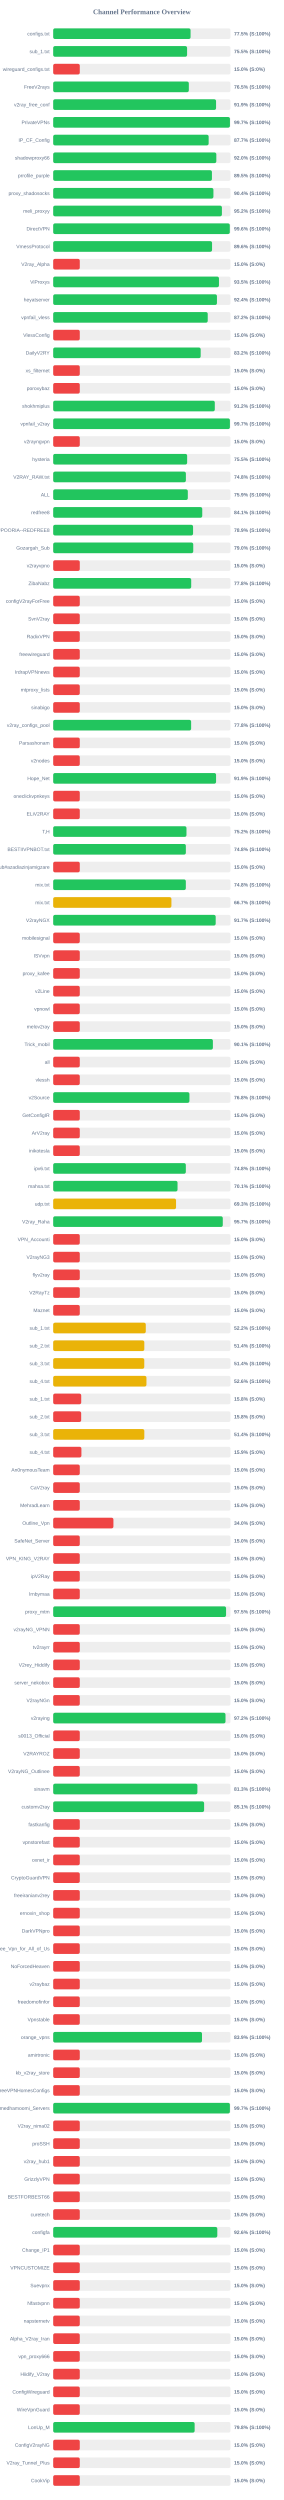
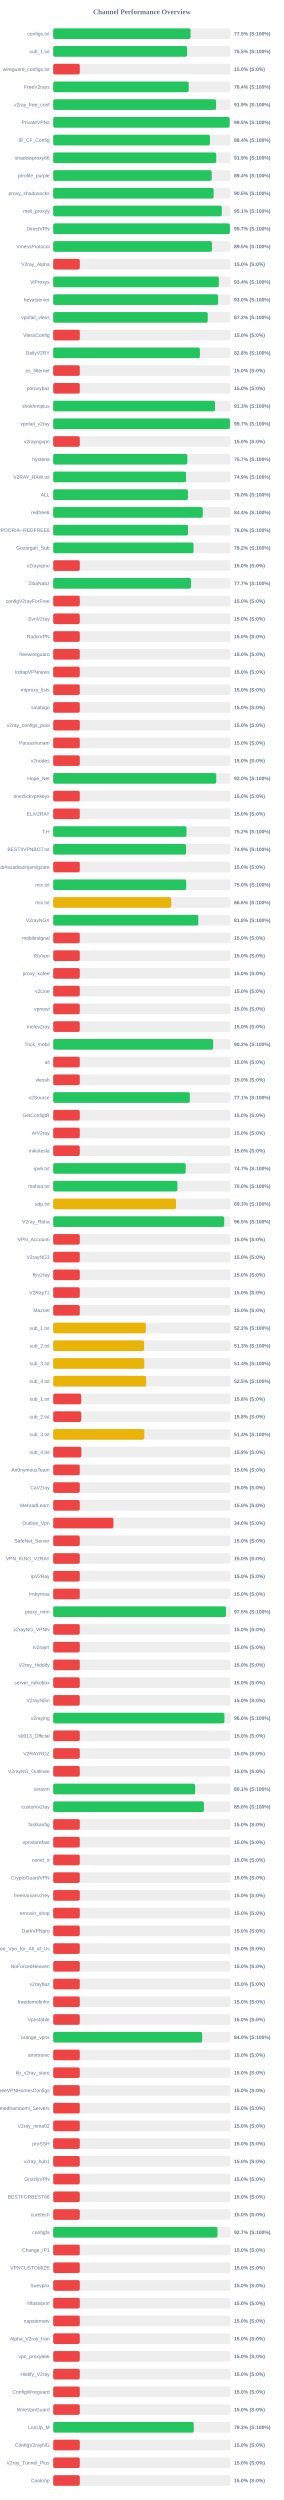
<svg xmlns="http://www.w3.org/2000/svg" width="800" height="7050" version="1.1">
  <style>
        .row { font: 14px Arial; fill: #64748b; }
        .score { font: bold 14px Arial; fill: #64748b; }
    </style>
  <text x="400" y="40" text-anchor="middle" font-size="20px" font-weight="bold" fill="#64748b">Channel Performance Overview</text>
  <rect x="150" y="80" width="500" height="30" fill="#eee" rx="5" />
-   <rect x="150" y="80" width="387.4" height="30" fill="#22c55e" rx="5" />
+   <rect x="150" y="80" width="387.35" height="30" fill="#22c55e" rx="5" />
  <text x="140" y="100" text-anchor="end" class="row">configs.txt</text>
  <text x="660" y="100" text-anchor="start" class="score">77.5% (S:100%)</text>
  <rect x="150" y="130" width="500" height="30" fill="#eee" rx="5" />
-   <rect x="150" y="130" width="377.6" height="30" fill="#22c55e" rx="5" />
+   <rect x="150" y="130" width="377.65" height="30" fill="#22c55e" rx="5" />
  <text x="140" y="150" text-anchor="end" class="row">sub_1.txt</text>
  <text x="660" y="150" text-anchor="start" class="score">75.5% (S:100%)</text>
  <rect x="150" y="180" width="500" height="30" fill="#eee" rx="5" />
  <rect x="150" y="180" width="75.0" height="30" fill="#ef4444" rx="5" />
  <text x="140" y="200" text-anchor="end" class="row">wireguard_configs.txt</text>
  <text x="660" y="200" text-anchor="start" class="score">15.0% (S:0%)</text>
  <rect x="150" y="230" width="500" height="30" fill="#eee" rx="5" />
-   <rect x="150" y="230" width="382.5" height="30" fill="#22c55e" rx="5" />
+   <rect x="150" y="230" width="382.2" height="30" fill="#22c55e" rx="5" />
  <text x="140" y="250" text-anchor="end" class="row">FreeV2rays</text>
-   <text x="660" y="250" text-anchor="start" class="score">76.5% (S:100%)</text>
+   <text x="660" y="250" text-anchor="start" class="score">76.4% (S:100%)</text>
  <rect x="150" y="280" width="500" height="30" fill="#eee" rx="5" />
  <rect x="150" y="280" width="459.3" height="30" fill="#22c55e" rx="5" />
  <text x="140" y="300" text-anchor="end" class="row">v2ray_free_conf</text>
  <text x="660" y="300" text-anchor="start" class="score">91.9% (S:100%)</text>
  <rect x="150" y="330" width="500" height="30" fill="#eee" rx="5" />
-   <rect x="150" y="330" width="498.45" height="30" fill="#22c55e" rx="5" />
+   <rect x="150" y="330" width="497.75" height="30" fill="#22c55e" rx="5" />
  <text x="140" y="350" text-anchor="end" class="row">PrivateVPNs</text>
-   <text x="660" y="350" text-anchor="start" class="score">99.7% (S:100%)</text>
+   <text x="660" y="350" text-anchor="start" class="score">99.5% (S:100%)</text>
  <rect x="150" y="380" width="500" height="30" fill="#eee" rx="5" />
-   <rect x="150" y="380" width="438.4" height="30" fill="#22c55e" rx="5" />
+   <rect x="150" y="380" width="442.0" height="30" fill="#22c55e" rx="5" />
  <text x="140" y="400" text-anchor="end" class="row">IP_CF_Config</text>
-   <text x="660" y="400" text-anchor="start" class="score">87.7% (S:100%)</text>
+   <text x="660" y="400" text-anchor="start" class="score">88.4% (S:100%)</text>
  <rect x="150" y="430" width="500" height="30" fill="#eee" rx="5" />
-   <rect x="150" y="430" width="460.05" height="30" fill="#22c55e" rx="5" />
+   <rect x="150" y="430" width="459.7" height="30" fill="#22c55e" rx="5" />
  <text x="140" y="450" text-anchor="end" class="row">shadowproxy66</text>
-   <text x="660" y="450" text-anchor="start" class="score">92.0% (S:100%)</text>
+   <text x="660" y="450" text-anchor="start" class="score">91.9% (S:100%)</text>
  <rect x="150" y="480" width="500" height="30" fill="#eee" rx="5" />
-   <rect x="150" y="480" width="447.65" height="30" fill="#22c55e" rx="5" />
+   <rect x="150" y="480" width="447.0" height="30" fill="#22c55e" rx="5" />
  <text x="140" y="500" text-anchor="end" class="row">prrofile_purple</text>
-   <text x="660" y="500" text-anchor="start" class="score">89.5% (S:100%)</text>
+   <text x="660" y="500" text-anchor="start" class="score">89.4% (S:100%)</text>
  <rect x="150" y="530" width="500" height="30" fill="#eee" rx="5" />
-   <rect x="150" y="530" width="451.85" height="30" fill="#22c55e" rx="5" />
+   <rect x="150" y="530" width="452.4" height="30" fill="#22c55e" rx="5" />
  <text x="140" y="550" text-anchor="end" class="row">proxy_shadosocks</text>
-   <text x="660" y="550" text-anchor="start" class="score">90.4% (S:100%)</text>
+   <text x="660" y="550" text-anchor="start" class="score">90.5% (S:100%)</text>
  <rect x="150" y="580" width="500" height="30" fill="#eee" rx="5" />
-   <rect x="150" y="580" width="475.8" height="30" fill="#22c55e" rx="5" />
+   <rect x="150" y="580" width="475.5" height="30" fill="#22c55e" rx="5" />
  <text x="140" y="600" text-anchor="end" class="row">meli_proxyy</text>
-   <text x="660" y="600" text-anchor="start" class="score">95.2% (S:100%)</text>
+   <text x="660" y="600" text-anchor="start" class="score">95.1% (S:100%)</text>
  <rect x="150" y="630" width="500" height="30" fill="#eee" rx="5" />
-   <rect x="150" y="630" width="498.05" height="30" fill="#22c55e" rx="5" />
+   <rect x="150" y="630" width="498.3" height="30" fill="#22c55e" rx="5" />
  <text x="140" y="650" text-anchor="end" class="row">DirectVPN</text>
-   <text x="660" y="650" text-anchor="start" class="score">99.6% (S:100%)</text>
+   <text x="660" y="650" text-anchor="start" class="score">99.7% (S:100%)</text>
  <rect x="150" y="680" width="500" height="30" fill="#eee" rx="5" />
-   <rect x="150" y="680" width="448.0" height="30" fill="#22c55e" rx="5" />
+   <rect x="150" y="680" width="447.75" height="30" fill="#22c55e" rx="5" />
  <text x="140" y="700" text-anchor="end" class="row">VmessProtocol</text>
-   <text x="660" y="700" text-anchor="start" class="score">89.6% (S:100%)</text>
+   <text x="660" y="700" text-anchor="start" class="score">89.5% (S:100%)</text>
  <rect x="150" y="730" width="500" height="30" fill="#eee" rx="5" />
  <rect x="150" y="730" width="75.0" height="30" fill="#ef4444" rx="5" />
  <text x="140" y="750" text-anchor="end" class="row">V2ray_Alpha</text>
  <text x="660" y="750" text-anchor="start" class="score">15.0% (S:0%)</text>
  <rect x="150" y="780" width="500" height="30" fill="#eee" rx="5" />
-   <rect x="150" y="780" width="467.5" height="30" fill="#22c55e" rx="5" />
+   <rect x="150" y="780" width="467.05" height="30" fill="#22c55e" rx="5" />
  <text x="140" y="800" text-anchor="end" class="row">ViProxys</text>
-   <text x="660" y="800" text-anchor="start" class="score">93.5% (S:100%)</text>
+   <text x="660" y="800" text-anchor="start" class="score">93.4% (S:100%)</text>
  <rect x="150" y="830" width="500" height="30" fill="#eee" rx="5" />
-   <rect x="150" y="830" width="461.8" height="30" fill="#22c55e" rx="5" />
+   <rect x="150" y="830" width="465.0" height="30" fill="#22c55e" rx="5" />
  <text x="140" y="850" text-anchor="end" class="row">heyatserver</text>
-   <text x="660" y="850" text-anchor="start" class="score">92.4% (S:100%)</text>
+   <text x="660" y="850" text-anchor="start" class="score">93.0% (S:100%)</text>
  <rect x="150" y="880" width="500" height="30" fill="#eee" rx="5" />
  <rect x="150" y="880" width="435.8" height="30" fill="#22c55e" rx="5" />
  <text x="140" y="900" text-anchor="end" class="row">vpnfail_vless</text>
  <text x="660" y="900" text-anchor="start" class="score">87.2% (S:100%)</text>
  <rect x="150" y="930" width="500" height="30" fill="#eee" rx="5" />
  <rect x="150" y="930" width="75.0" height="30" fill="#ef4444" rx="5" />
  <text x="140" y="950" text-anchor="end" class="row">VlessConfig</text>
  <text x="660" y="950" text-anchor="start" class="score">15.0% (S:0%)</text>
  <rect x="150" y="980" width="500" height="30" fill="#eee" rx="5" />
-   <rect x="150" y="980" width="415.9" height="30" fill="#22c55e" rx="5" />
+   <rect x="150" y="980" width="413.75" height="30" fill="#22c55e" rx="5" />
  <text x="140" y="1000" text-anchor="end" class="row">DailyV2RY</text>
-   <text x="660" y="1000" text-anchor="start" class="score">83.2% (S:100%)</text>
+   <text x="660" y="1000" text-anchor="start" class="score">82.8% (S:100%)</text>
  <rect x="150" y="1030" width="500" height="30" fill="#eee" rx="5" />
  <rect x="150" y="1030" width="75.0" height="30" fill="#ef4444" rx="5" />
  <text x="140" y="1050" text-anchor="end" class="row">xs_filternet</text>
  <text x="660" y="1050" text-anchor="start" class="score">15.0% (S:0%)</text>
  <rect x="150" y="1080" width="500" height="30" fill="#eee" rx="5" />
  <rect x="150" y="1080" width="75.0" height="30" fill="#ef4444" rx="5" />
  <text x="140" y="1100" text-anchor="end" class="row">poroxybaz</text>
  <text x="660" y="1100" text-anchor="start" class="score">15.0% (S:0%)</text>
  <rect x="150" y="1130" width="500" height="30" fill="#eee" rx="5" />
-   <rect x="150" y="1130" width="455.75" height="30" fill="#22c55e" rx="5" />
+   <rect x="150" y="1130" width="456.45" height="30" fill="#22c55e" rx="5" />
  <text x="140" y="1150" text-anchor="end" class="row">shokhmiplus</text>
-   <text x="660" y="1150" text-anchor="start" class="score">91.2% (S:100%)</text>
+   <text x="660" y="1150" text-anchor="start" class="score">91.3% (S:100%)</text>
  <rect x="150" y="1180" width="500" height="30" fill="#eee" rx="5" />
  <rect x="150" y="1180" width="498.35" height="30" fill="#22c55e" rx="5" />
  <text x="140" y="1200" text-anchor="end" class="row">vpnfail_v2ray</text>
  <text x="660" y="1200" text-anchor="start" class="score">99.7% (S:100%)</text>
  <rect x="150" y="1230" width="500" height="30" fill="#eee" rx="5" />
  <rect x="150" y="1230" width="75.0" height="30" fill="#ef4444" rx="5" />
  <text x="140" y="1250" text-anchor="end" class="row">v2rayngvpn</text>
  <text x="660" y="1250" text-anchor="start" class="score">15.0% (S:0%)</text>
  <rect x="150" y="1280" width="500" height="30" fill="#eee" rx="5" />
-   <rect x="150" y="1280" width="377.75" height="30" fill="#22c55e" rx="5" />
+   <rect x="150" y="1280" width="378.25" height="30" fill="#22c55e" rx="5" />
  <text x="140" y="1300" text-anchor="end" class="row">hysteria</text>
-   <text x="660" y="1300" text-anchor="start" class="score">75.5% (S:100%)</text>
+   <text x="660" y="1300" text-anchor="start" class="score">75.7% (S:100%)</text>
  <rect x="150" y="1330" width="500" height="30" fill="#eee" rx="5" />
-   <rect x="150" y="1330" width="374.2" height="30" fill="#22c55e" rx="5" />
+   <rect x="150" y="1330" width="374.65" height="30" fill="#22c55e" rx="5" />
  <text x="140" y="1350" text-anchor="end" class="row">V2RAY_RAW.txt</text>
-   <text x="660" y="1350" text-anchor="start" class="score">74.8% (S:100%)</text>
+   <text x="660" y="1350" text-anchor="start" class="score">74.9% (S:100%)</text>
  <rect x="150" y="1380" width="500" height="30" fill="#eee" rx="5" />
-   <rect x="150" y="1380" width="379.65" height="30" fill="#22c55e" rx="5" />
+   <rect x="150" y="1380" width="379.9" height="30" fill="#22c55e" rx="5" />
  <text x="140" y="1400" text-anchor="end" class="row">ALL</text>
-   <text x="660" y="1400" text-anchor="start" class="score">75.9% (S:100%)</text>
+   <text x="660" y="1400" text-anchor="start" class="score">76.0% (S:100%)</text>
  <rect x="150" y="1430" width="500" height="30" fill="#eee" rx="5" />
-   <rect x="150" y="1430" width="420.35" height="30" fill="#22c55e" rx="5" />
+   <rect x="150" y="1430" width="421.85" height="30" fill="#22c55e" rx="5" />
  <text x="140" y="1450" text-anchor="end" class="row">redfree8</text>
-   <text x="660" y="1450" text-anchor="start" class="score">84.1% (S:100%)</text>
+   <text x="660" y="1450" text-anchor="start" class="score">84.4% (S:100%)</text>
  <rect x="150" y="1480" width="500" height="30" fill="#eee" rx="5" />
-   <rect x="150" y="1480" width="394.45" height="30" fill="#22c55e" rx="5" />
+   <rect x="150" y="1480" width="380.15" height="30" fill="#22c55e" rx="5" />
  <text x="140" y="1500" text-anchor="end" class="row">POORIA--REDFREE8.txt#POORIA--REDFREE8</text>
-   <text x="660" y="1500" text-anchor="start" class="score">78.9% (S:100%)</text>
+   <text x="660" y="1500" text-anchor="start" class="score">76.0% (S:100%)</text>
  <rect x="150" y="1530" width="500" height="30" fill="#eee" rx="5" />
-   <rect x="150" y="1530" width="394.95" height="30" fill="#22c55e" rx="5" />
+   <rect x="150" y="1530" width="395.8" height="30" fill="#22c55e" rx="5" />
  <text x="140" y="1550" text-anchor="end" class="row">Gozargah_Sub</text>
-   <text x="660" y="1550" text-anchor="start" class="score">79.0% (S:100%)</text>
+   <text x="660" y="1550" text-anchor="start" class="score">79.2% (S:100%)</text>
  <rect x="150" y="1580" width="500" height="30" fill="#eee" rx="5" />
  <rect x="150" y="1580" width="75.0" height="30" fill="#ef4444" rx="5" />
  <text x="140" y="1600" text-anchor="end" class="row">v2rayvpno</text>
  <text x="660" y="1600" text-anchor="start" class="score">15.0% (S:0%)</text>
  <rect x="150" y="1630" width="500" height="30" fill="#eee" rx="5" />
-   <rect x="150" y="1630" width="389.2" height="30" fill="#22c55e" rx="5" />
+   <rect x="150" y="1630" width="388.65" height="30" fill="#22c55e" rx="5" />
  <text x="140" y="1650" text-anchor="end" class="row">ZibaNabz</text>
-   <text x="660" y="1650" text-anchor="start" class="score">77.8% (S:100%)</text>
+   <text x="660" y="1650" text-anchor="start" class="score">77.7% (S:100%)</text>
  <rect x="150" y="1680" width="500" height="30" fill="#eee" rx="5" />
  <rect x="150" y="1680" width="75.0" height="30" fill="#ef4444" rx="5" />
  <text x="140" y="1700" text-anchor="end" class="row">configV2rayForFree</text>
  <text x="660" y="1700" text-anchor="start" class="score">15.0% (S:0%)</text>
  <rect x="150" y="1730" width="500" height="30" fill="#eee" rx="5" />
  <rect x="150" y="1730" width="75.0" height="30" fill="#ef4444" rx="5" />
  <text x="140" y="1750" text-anchor="end" class="row">SvnV2ray</text>
  <text x="660" y="1750" text-anchor="start" class="score">15.0% (S:0%)</text>
  <rect x="150" y="1780" width="500" height="30" fill="#eee" rx="5" />
  <rect x="150" y="1780" width="75.0" height="30" fill="#ef4444" rx="5" />
  <text x="140" y="1800" text-anchor="end" class="row">RadixVPN</text>
  <text x="660" y="1800" text-anchor="start" class="score">15.0% (S:0%)</text>
  <rect x="150" y="1830" width="500" height="30" fill="#eee" rx="5" />
  <rect x="150" y="1830" width="75.0" height="30" fill="#ef4444" rx="5" />
  <text x="140" y="1850" text-anchor="end" class="row">freewireguard</text>
  <text x="660" y="1850" text-anchor="start" class="score">15.0% (S:0%)</text>
  <rect x="150" y="1880" width="500" height="30" fill="#eee" rx="5" />
  <rect x="150" y="1880" width="75.0" height="30" fill="#ef4444" rx="5" />
  <text x="140" y="1900" text-anchor="end" class="row">IrdrapVPNnews</text>
  <text x="660" y="1900" text-anchor="start" class="score">15.0% (S:0%)</text>
  <rect x="150" y="1930" width="500" height="30" fill="#eee" rx="5" />
  <rect x="150" y="1930" width="75.0" height="30" fill="#ef4444" rx="5" />
  <text x="140" y="1950" text-anchor="end" class="row">mtproxy_lists</text>
  <text x="660" y="1950" text-anchor="start" class="score">15.0% (S:0%)</text>
  <rect x="150" y="1980" width="500" height="30" fill="#eee" rx="5" />
  <rect x="150" y="1980" width="75.0" height="30" fill="#ef4444" rx="5" />
  <text x="140" y="2000" text-anchor="end" class="row">sinabigo</text>
  <text x="660" y="2000" text-anchor="start" class="score">15.0% (S:0%)</text>
  <rect x="150" y="2030" width="500" height="30" fill="#eee" rx="5" />
-   <rect x="150" y="2030" width="389.0" height="30" fill="#22c55e" rx="5" />
+   <rect x="150" y="2030" width="75.0" height="30" fill="#ef4444" rx="5" />
  <text x="140" y="2050" text-anchor="end" class="row">v2ray_configs_pool</text>
-   <text x="660" y="2050" text-anchor="start" class="score">77.8% (S:100%)</text>
+   <text x="660" y="2050" text-anchor="start" class="score">15.0% (S:0%)</text>
  <rect x="150" y="2080" width="500" height="30" fill="#eee" rx="5" />
  <rect x="150" y="2080" width="75.0" height="30" fill="#ef4444" rx="5" />
  <text x="140" y="2100" text-anchor="end" class="row">Parsashonam</text>
  <text x="660" y="2100" text-anchor="start" class="score">15.0% (S:0%)</text>
  <rect x="150" y="2130" width="500" height="30" fill="#eee" rx="5" />
  <rect x="150" y="2130" width="75.0" height="30" fill="#ef4444" rx="5" />
  <text x="140" y="2150" text-anchor="end" class="row">v2nodes</text>
  <text x="660" y="2150" text-anchor="start" class="score">15.0% (S:0%)</text>
  <rect x="150" y="2180" width="500" height="30" fill="#eee" rx="5" />
-   <rect x="150" y="2180" width="459.3" height="30" fill="#22c55e" rx="5" />
+   <rect x="150" y="2180" width="459.8" height="30" fill="#22c55e" rx="5" />
  <text x="140" y="2200" text-anchor="end" class="row">Hope_Net</text>
-   <text x="660" y="2200" text-anchor="start" class="score">91.9% (S:100%)</text>
+   <text x="660" y="2200" text-anchor="start" class="score">92.0% (S:100%)</text>
  <rect x="150" y="2230" width="500" height="30" fill="#eee" rx="5" />
  <rect x="150" y="2230" width="75.0" height="30" fill="#ef4444" rx="5" />
  <text x="140" y="2250" text-anchor="end" class="row">oneclickvpnkeys</text>
  <text x="660" y="2250" text-anchor="start" class="score">15.0% (S:0%)</text>
  <rect x="150" y="2280" width="500" height="30" fill="#eee" rx="5" />
  <rect x="150" y="2280" width="75.0" height="30" fill="#ef4444" rx="5" />
  <text x="140" y="2300" text-anchor="end" class="row">ELiV2RAY</text>
  <text x="660" y="2300" text-anchor="start" class="score">15.0% (S:0%)</text>
  <rect x="150" y="2330" width="500" height="30" fill="#eee" rx="5" />
-   <rect x="150" y="2330" width="375.85" height="30" fill="#22c55e" rx="5" />
+   <rect x="150" y="2330" width="375.9" height="30" fill="#22c55e" rx="5" />
  <text x="140" y="2350" text-anchor="end" class="row">T,H</text>
  <text x="660" y="2350" text-anchor="start" class="score">75.2% (S:100%)</text>
  <rect x="150" y="2380" width="500" height="30" fill="#eee" rx="5" />
-   <rect x="150" y="2380" width="374.1" height="30" fill="#22c55e" rx="5" />
+   <rect x="150" y="2380" width="374.65" height="30" fill="#22c55e" rx="5" />
  <text x="140" y="2400" text-anchor="end" class="row">BESTIIVPNBOT.txt</text>
-   <text x="660" y="2400" text-anchor="start" class="score">74.8% (S:100%)</text>
+   <text x="660" y="2400" text-anchor="start" class="score">74.9% (S:100%)</text>
  <rect x="150" y="2430" width="500" height="30" fill="#eee" rx="5" />
  <rect x="150" y="2430" width="75.0" height="30" fill="#ef4444" rx="5" />
  <text x="140" y="2450" text-anchor="end" class="row">Sub#azadiazinjamigzare</text>
  <text x="660" y="2450" text-anchor="start" class="score">15.0% (S:0%)</text>
  <rect x="150" y="2480" width="500" height="30" fill="#eee" rx="5" />
-   <rect x="150" y="2480" width="374.05" height="30" fill="#22c55e" rx="5" />
+   <rect x="150" y="2480" width="375.1" height="30" fill="#22c55e" rx="5" />
  <text x="140" y="2500" text-anchor="end" class="row">mix.txt</text>
-   <text x="660" y="2500" text-anchor="start" class="score">74.8% (S:100%)</text>
+   <text x="660" y="2500" text-anchor="start" class="score">75.0% (S:100%)</text>
  <rect x="150" y="2530" width="500" height="30" fill="#eee" rx="5" />
-   <rect x="150" y="2530" width="333.4" height="30" fill="#eab308" rx="5" />
+   <rect x="150" y="2530" width="332.85" height="30" fill="#eab308" rx="5" />
  <text x="140" y="2550" text-anchor="end" class="row">mix.txt</text>
-   <text x="660" y="2550" text-anchor="start" class="score">66.7% (S:100%)</text>
+   <text x="660" y="2550" text-anchor="start" class="score">66.6% (S:100%)</text>
  <rect x="150" y="2580" width="500" height="30" fill="#eee" rx="5" />
-   <rect x="150" y="2580" width="458.25" height="30" fill="#22c55e" rx="5" />
+   <rect x="150" y="2580" width="409.2" height="30" fill="#22c55e" rx="5" />
  <text x="140" y="2600" text-anchor="end" class="row">V2rayNGX</text>
-   <text x="660" y="2600" text-anchor="start" class="score">91.7% (S:100%)</text>
+   <text x="660" y="2600" text-anchor="start" class="score">81.8% (S:100%)</text>
  <rect x="150" y="2630" width="500" height="30" fill="#eee" rx="5" />
  <rect x="150" y="2630" width="75.0" height="30" fill="#ef4444" rx="5" />
  <text x="140" y="2650" text-anchor="end" class="row">mobilesignal</text>
  <text x="660" y="2650" text-anchor="start" class="score">15.0% (S:0%)</text>
  <rect x="150" y="2680" width="500" height="30" fill="#eee" rx="5" />
  <rect x="150" y="2680" width="75.0" height="30" fill="#ef4444" rx="5" />
  <text x="140" y="2700" text-anchor="end" class="row">ISVvpn</text>
  <text x="660" y="2700" text-anchor="start" class="score">15.0% (S:0%)</text>
  <rect x="150" y="2730" width="500" height="30" fill="#eee" rx="5" />
  <rect x="150" y="2730" width="75.0" height="30" fill="#ef4444" rx="5" />
  <text x="140" y="2750" text-anchor="end" class="row">proxy_kafee</text>
  <text x="660" y="2750" text-anchor="start" class="score">15.0% (S:0%)</text>
  <rect x="150" y="2780" width="500" height="30" fill="#eee" rx="5" />
  <rect x="150" y="2780" width="75.0" height="30" fill="#ef4444" rx="5" />
  <text x="140" y="2800" text-anchor="end" class="row">v2Line</text>
  <text x="660" y="2800" text-anchor="start" class="score">15.0% (S:0%)</text>
  <rect x="150" y="2830" width="500" height="30" fill="#eee" rx="5" />
  <rect x="150" y="2830" width="75.0" height="30" fill="#ef4444" rx="5" />
  <text x="140" y="2850" text-anchor="end" class="row">vpnowl</text>
  <text x="660" y="2850" text-anchor="start" class="score">15.0% (S:0%)</text>
  <rect x="150" y="2880" width="500" height="30" fill="#eee" rx="5" />
  <rect x="150" y="2880" width="75.0" height="30" fill="#ef4444" rx="5" />
  <text x="140" y="2900" text-anchor="end" class="row">melov2ray</text>
  <text x="660" y="2900" text-anchor="start" class="score">15.0% (S:0%)</text>
  <rect x="150" y="2930" width="500" height="30" fill="#eee" rx="5" />
-   <rect x="150" y="2930" width="450.35" height="30" fill="#22c55e" rx="5" />
+   <rect x="150" y="2930" width="451.15" height="30" fill="#22c55e" rx="5" />
  <text x="140" y="2950" text-anchor="end" class="row">Trick_mobil</text>
-   <text x="660" y="2950" text-anchor="start" class="score">90.1% (S:100%)</text>
+   <text x="660" y="2950" text-anchor="start" class="score">90.2% (S:100%)</text>
  <rect x="150" y="2980" width="500" height="30" fill="#eee" rx="5" />
  <rect x="150" y="2980" width="75.0" height="30" fill="#ef4444" rx="5" />
  <text x="140" y="3000" text-anchor="end" class="row">all</text>
  <text x="660" y="3000" text-anchor="start" class="score">15.0% (S:0%)</text>
  <rect x="150" y="3030" width="500" height="30" fill="#eee" rx="5" />
  <rect x="150" y="3030" width="75.0" height="30" fill="#ef4444" rx="5" />
  <text x="140" y="3050" text-anchor="end" class="row">vlessh</text>
  <text x="660" y="3050" text-anchor="start" class="score">15.0% (S:0%)</text>
  <rect x="150" y="3080" width="500" height="30" fill="#eee" rx="5" />
-   <rect x="150" y="3080" width="384.2" height="30" fill="#22c55e" rx="5" />
+   <rect x="150" y="3080" width="385.35" height="30" fill="#22c55e" rx="5" />
  <text x="140" y="3100" text-anchor="end" class="row">v2Source</text>
-   <text x="660" y="3100" text-anchor="start" class="score">76.8% (S:100%)</text>
+   <text x="660" y="3100" text-anchor="start" class="score">77.1% (S:100%)</text>
  <rect x="150" y="3130" width="500" height="30" fill="#eee" rx="5" />
  <rect x="150" y="3130" width="75.0" height="30" fill="#ef4444" rx="5" />
  <text x="140" y="3150" text-anchor="end" class="row">GetConfigIR</text>
  <text x="660" y="3150" text-anchor="start" class="score">15.0% (S:0%)</text>
  <rect x="150" y="3180" width="500" height="30" fill="#eee" rx="5" />
  <rect x="150" y="3180" width="75.0" height="30" fill="#ef4444" rx="5" />
  <text x="140" y="3200" text-anchor="end" class="row">ArV2ray</text>
  <text x="660" y="3200" text-anchor="start" class="score">15.0% (S:0%)</text>
  <rect x="150" y="3230" width="500" height="30" fill="#eee" rx="5" />
  <rect x="150" y="3230" width="75.0" height="30" fill="#ef4444" rx="5" />
  <text x="140" y="3250" text-anchor="end" class="row">inikotesla</text>
  <text x="660" y="3250" text-anchor="start" class="score">15.0% (S:0%)</text>
  <rect x="150" y="3280" width="500" height="30" fill="#eee" rx="5" />
-   <rect x="150" y="3280" width="374.05" height="30" fill="#22c55e" rx="5" />
+   <rect x="150" y="3280" width="373.7" height="30" fill="#22c55e" rx="5" />
  <text x="140" y="3300" text-anchor="end" class="row">ipv6.txt</text>
-   <text x="660" y="3300" text-anchor="start" class="score">74.8% (S:100%)</text>
+   <text x="660" y="3300" text-anchor="start" class="score">74.7% (S:100%)</text>
  <rect x="150" y="3330" width="500" height="30" fill="#eee" rx="5" />
-   <rect x="150" y="3330" width="350.65" height="30" fill="#22c55e" rx="5" />
+   <rect x="150" y="3330" width="350.2" height="30" fill="#22c55e" rx="5" />
  <text x="140" y="3350" text-anchor="end" class="row">mahsa.txt</text>
-   <text x="660" y="3350" text-anchor="start" class="score">70.1% (S:100%)</text>
+   <text x="660" y="3350" text-anchor="start" class="score">70.0% (S:100%)</text>
  <rect x="150" y="3380" width="500" height="30" fill="#eee" rx="5" />
-   <rect x="150" y="3380" width="346.45" height="30" fill="#eab308" rx="5" />
+   <rect x="150" y="3380" width="346.3" height="30" fill="#eab308" rx="5" />
  <text x="140" y="3400" text-anchor="end" class="row">udp.txt</text>
  <text x="660" y="3400" text-anchor="start" class="score">69.3% (S:100%)</text>
  <rect x="150" y="3430" width="500" height="30" fill="#eee" rx="5" />
-   <rect x="150" y="3430" width="478.25" height="30" fill="#22c55e" rx="5" />
+   <rect x="150" y="3430" width="482.25" height="30" fill="#22c55e" rx="5" />
  <text x="140" y="3450" text-anchor="end" class="row">V2ray_Raha</text>
-   <text x="660" y="3450" text-anchor="start" class="score">95.7% (S:100%)</text>
+   <text x="660" y="3450" text-anchor="start" class="score">96.5% (S:100%)</text>
  <rect x="150" y="3480" width="500" height="30" fill="#eee" rx="5" />
  <rect x="150" y="3480" width="75.0" height="30" fill="#ef4444" rx="5" />
  <text x="140" y="3500" text-anchor="end" class="row">VPN_Accounti</text>
  <text x="660" y="3500" text-anchor="start" class="score">15.0% (S:0%)</text>
  <rect x="150" y="3530" width="500" height="30" fill="#eee" rx="5" />
  <rect x="150" y="3530" width="75.0" height="30" fill="#ef4444" rx="5" />
  <text x="140" y="3550" text-anchor="end" class="row">V2rayNG3</text>
  <text x="660" y="3550" text-anchor="start" class="score">15.0% (S:0%)</text>
  <rect x="150" y="3580" width="500" height="30" fill="#eee" rx="5" />
  <rect x="150" y="3580" width="75.0" height="30" fill="#ef4444" rx="5" />
  <text x="140" y="3600" text-anchor="end" class="row">flyv2ray</text>
  <text x="660" y="3600" text-anchor="start" class="score">15.0% (S:0%)</text>
  <rect x="150" y="3630" width="500" height="30" fill="#eee" rx="5" />
  <rect x="150" y="3630" width="75.0" height="30" fill="#ef4444" rx="5" />
  <text x="140" y="3650" text-anchor="end" class="row">V2RayTz</text>
  <text x="660" y="3650" text-anchor="start" class="score">15.0% (S:0%)</text>
  <rect x="150" y="3680" width="500" height="30" fill="#eee" rx="5" />
  <rect x="150" y="3680" width="75.0" height="30" fill="#ef4444" rx="5" />
  <text x="140" y="3700" text-anchor="end" class="row">Maznet</text>
  <text x="660" y="3700" text-anchor="start" class="score">15.0% (S:0%)</text>
  <rect x="150" y="3730" width="500" height="30" fill="#eee" rx="5" />
-   <rect x="150" y="3730" width="261.1" height="30" fill="#eab308" rx="5" />
+   <rect x="150" y="3730" width="261.15" height="30" fill="#eab308" rx="5" />
  <text x="140" y="3750" text-anchor="end" class="row">sub_1.txt</text>
  <text x="660" y="3750" text-anchor="start" class="score">52.2% (S:100%)</text>
  <rect x="150" y="3780" width="500" height="30" fill="#eee" rx="5" />
-   <rect x="150" y="3780" width="256.95" height="30" fill="#eab308" rx="5" />
+   <rect x="150" y="3780" width="256.4" height="30" fill="#eab308" rx="5" />
  <text x="140" y="3800" text-anchor="end" class="row">sub_2.txt</text>
-   <text x="660" y="3800" text-anchor="start" class="score">51.4% (S:100%)</text>
+   <text x="660" y="3800" text-anchor="start" class="score">51.3% (S:100%)</text>
  <rect x="150" y="3830" width="500" height="30" fill="#eee" rx="5" />
-   <rect x="150" y="3830" width="256.85" height="30" fill="#eab308" rx="5" />
+   <rect x="150" y="3830" width="256.8" height="30" fill="#eab308" rx="5" />
  <text x="140" y="3850" text-anchor="end" class="row">sub_3.txt</text>
  <text x="660" y="3850" text-anchor="start" class="score">51.4% (S:100%)</text>
  <rect x="150" y="3880" width="500" height="30" fill="#eee" rx="5" />
-   <rect x="150" y="3880" width="263.0" height="30" fill="#eab308" rx="5" />
+   <rect x="150" y="3880" width="262.25" height="30" fill="#eab308" rx="5" />
  <text x="140" y="3900" text-anchor="end" class="row">sub_4.txt</text>
-   <text x="660" y="3900" text-anchor="start" class="score">52.6% (S:100%)</text>
+   <text x="660" y="3900" text-anchor="start" class="score">52.5% (S:100%)</text>
  <rect x="150" y="3930" width="500" height="30" fill="#eee" rx="5" />
  <rect x="150" y="3930" width="79.05" height="30" fill="#ef4444" rx="5" />
  <text x="140" y="3950" text-anchor="end" class="row">sub_1.txt</text>
  <text x="660" y="3950" text-anchor="start" class="score">15.8% (S:0%)</text>
  <rect x="150" y="3980" width="500" height="30" fill="#eee" rx="5" />
  <rect x="150" y="3980" width="78.9" height="30" fill="#ef4444" rx="5" />
  <text x="140" y="4000" text-anchor="end" class="row">sub_2.txt</text>
  <text x="660" y="4000" text-anchor="start" class="score">15.8% (S:0%)</text>
  <rect x="150" y="4030" width="500" height="30" fill="#eee" rx="5" />
-   <rect x="150" y="4030" width="256.95" height="30" fill="#eab308" rx="5" />
+   <rect x="150" y="4030" width="257.0" height="30" fill="#eab308" rx="5" />
  <text x="140" y="4050" text-anchor="end" class="row">sub_3.txt</text>
  <text x="660" y="4050" text-anchor="start" class="score">51.4% (S:100%)</text>
  <rect x="150" y="4080" width="500" height="30" fill="#eee" rx="5" />
-   <rect x="150" y="4080" width="79.6" height="30" fill="#ef4444" rx="5" />
+   <rect x="150" y="4080" width="79.45" height="30" fill="#ef4444" rx="5" />
  <text x="140" y="4100" text-anchor="end" class="row">sub_4.txt</text>
  <text x="660" y="4100" text-anchor="start" class="score">15.9% (S:0%)</text>
  <rect x="150" y="4130" width="500" height="30" fill="#eee" rx="5" />
  <rect x="150" y="4130" width="75.0" height="30" fill="#ef4444" rx="5" />
  <text x="140" y="4150" text-anchor="end" class="row">An0nymousTeam</text>
  <text x="660" y="4150" text-anchor="start" class="score">15.0% (S:0%)</text>
  <rect x="150" y="4180" width="500" height="30" fill="#eee" rx="5" />
  <rect x="150" y="4180" width="75.0" height="30" fill="#ef4444" rx="5" />
  <text x="140" y="4200" text-anchor="end" class="row">CaV2ray</text>
  <text x="660" y="4200" text-anchor="start" class="score">15.0% (S:0%)</text>
  <rect x="150" y="4230" width="500" height="30" fill="#eee" rx="5" />
  <rect x="150" y="4230" width="75.0" height="30" fill="#ef4444" rx="5" />
  <text x="140" y="4250" text-anchor="end" class="row">MehradLearn</text>
  <text x="660" y="4250" text-anchor="start" class="score">15.0% (S:0%)</text>
  <rect x="150" y="4280" width="500" height="30" fill="#eee" rx="5" />
  <rect x="150" y="4280" width="169.85" height="30" fill="#ef4444" rx="5" />
  <text x="140" y="4300" text-anchor="end" class="row">Outline_Vpn</text>
  <text x="660" y="4300" text-anchor="start" class="score">34.0% (S:0%)</text>
  <rect x="150" y="4330" width="500" height="30" fill="#eee" rx="5" />
  <rect x="150" y="4330" width="75.0" height="30" fill="#ef4444" rx="5" />
  <text x="140" y="4350" text-anchor="end" class="row">SafeNet_Server</text>
  <text x="660" y="4350" text-anchor="start" class="score">15.0% (S:0%)</text>
  <rect x="150" y="4380" width="500" height="30" fill="#eee" rx="5" />
  <rect x="150" y="4380" width="75.0" height="30" fill="#ef4444" rx="5" />
  <text x="140" y="4400" text-anchor="end" class="row">VPN_KING_V2RAY</text>
  <text x="660" y="4400" text-anchor="start" class="score">15.0% (S:0%)</text>
  <rect x="150" y="4430" width="500" height="30" fill="#eee" rx="5" />
  <rect x="150" y="4430" width="75.0" height="30" fill="#ef4444" rx="5" />
  <text x="140" y="4450" text-anchor="end" class="row">ipV2Ray</text>
  <text x="660" y="4450" text-anchor="start" class="score">15.0% (S:0%)</text>
  <rect x="150" y="4480" width="500" height="30" fill="#eee" rx="5" />
  <rect x="150" y="4480" width="75.0" height="30" fill="#ef4444" rx="5" />
  <text x="140" y="4500" text-anchor="end" class="row">lrnbymaa</text>
  <text x="660" y="4500" text-anchor="start" class="score">15.0% (S:0%)</text>
  <rect x="150" y="4530" width="500" height="30" fill="#eee" rx="5" />
-   <rect x="150" y="4530" width="487.5" height="30" fill="#22c55e" rx="5" />
+   <rect x="150" y="4530" width="487.25" height="30" fill="#22c55e" rx="5" />
  <text x="140" y="4550" text-anchor="end" class="row">proxy_mtm</text>
  <text x="660" y="4550" text-anchor="start" class="score">97.5% (S:100%)</text>
  <rect x="150" y="4580" width="500" height="30" fill="#eee" rx="5" />
  <rect x="150" y="4580" width="75.0" height="30" fill="#ef4444" rx="5" />
  <text x="140" y="4600" text-anchor="end" class="row">v2rayNG_VPNN</text>
  <text x="660" y="4600" text-anchor="start" class="score">15.0% (S:0%)</text>
  <rect x="150" y="4630" width="500" height="30" fill="#eee" rx="5" />
  <rect x="150" y="4630" width="75.0" height="30" fill="#ef4444" rx="5" />
  <text x="140" y="4650" text-anchor="end" class="row">tv2rayrr</text>
  <text x="660" y="4650" text-anchor="start" class="score">15.0% (S:0%)</text>
  <rect x="150" y="4680" width="500" height="30" fill="#eee" rx="5" />
  <rect x="150" y="4680" width="75.0" height="30" fill="#ef4444" rx="5" />
  <text x="140" y="4700" text-anchor="end" class="row">V2rey_Hiddify</text>
  <text x="660" y="4700" text-anchor="start" class="score">15.0% (S:0%)</text>
  <rect x="150" y="4730" width="500" height="30" fill="#eee" rx="5" />
  <rect x="150" y="4730" width="75.0" height="30" fill="#ef4444" rx="5" />
  <text x="140" y="4750" text-anchor="end" class="row">server_nekobox</text>
  <text x="660" y="4750" text-anchor="start" class="score">15.0% (S:0%)</text>
  <rect x="150" y="4780" width="500" height="30" fill="#eee" rx="5" />
  <rect x="150" y="4780" width="75.0" height="30" fill="#ef4444" rx="5" />
  <text x="140" y="4800" text-anchor="end" class="row">V2rayNGn</text>
  <text x="660" y="4800" text-anchor="start" class="score">15.0% (S:0%)</text>
  <rect x="150" y="4830" width="500" height="30" fill="#eee" rx="5" />
-   <rect x="150" y="4830" width="485.9" height="30" fill="#22c55e" rx="5" />
+   <rect x="150" y="4830" width="482.85" height="30" fill="#22c55e" rx="5" />
  <text x="140" y="4850" text-anchor="end" class="row">v2raying</text>
-   <text x="660" y="4850" text-anchor="start" class="score">97.2% (S:100%)</text>
+   <text x="660" y="4850" text-anchor="start" class="score">96.6% (S:100%)</text>
  <rect x="150" y="4880" width="500" height="30" fill="#eee" rx="5" />
  <rect x="150" y="4880" width="75.0" height="30" fill="#ef4444" rx="5" />
  <text x="140" y="4900" text-anchor="end" class="row">s0013_Official</text>
  <text x="660" y="4900" text-anchor="start" class="score">15.0% (S:0%)</text>
  <rect x="150" y="4930" width="500" height="30" fill="#eee" rx="5" />
  <rect x="150" y="4930" width="75.0" height="30" fill="#ef4444" rx="5" />
  <text x="140" y="4950" text-anchor="end" class="row">V2RAYROZ</text>
  <text x="660" y="4950" text-anchor="start" class="score">15.0% (S:0%)</text>
  <rect x="150" y="4980" width="500" height="30" fill="#eee" rx="5" />
  <rect x="150" y="4980" width="75.0" height="30" fill="#ef4444" rx="5" />
  <text x="140" y="5000" text-anchor="end" class="row">V2rayNG_Outlinee</text>
  <text x="660" y="5000" text-anchor="start" class="score">15.0% (S:0%)</text>
  <rect x="150" y="5030" width="500" height="30" fill="#eee" rx="5" />
-   <rect x="150" y="5030" width="406.7" height="30" fill="#22c55e" rx="5" />
+   <rect x="150" y="5030" width="400.35" height="30" fill="#22c55e" rx="5" />
  <text x="140" y="5050" text-anchor="end" class="row">sinavm</text>
-   <text x="660" y="5050" text-anchor="start" class="score">81.3% (S:100%)</text>
+   <text x="660" y="5050" text-anchor="start" class="score">80.1% (S:100%)</text>
  <rect x="150" y="5080" width="500" height="30" fill="#eee" rx="5" />
-   <rect x="150" y="5080" width="425.6" height="30" fill="#22c55e" rx="5" />
+   <rect x="150" y="5080" width="425.05" height="30" fill="#22c55e" rx="5" />
  <text x="140" y="5100" text-anchor="end" class="row">customv2ray</text>
-   <text x="660" y="5100" text-anchor="start" class="score">85.1% (S:100%)</text>
+   <text x="660" y="5100" text-anchor="start" class="score">85.0% (S:100%)</text>
  <rect x="150" y="5130" width="500" height="30" fill="#eee" rx="5" />
  <rect x="150" y="5130" width="75.0" height="30" fill="#ef4444" rx="5" />
  <text x="140" y="5150" text-anchor="end" class="row">fastkanfig</text>
  <text x="660" y="5150" text-anchor="start" class="score">15.0% (S:0%)</text>
  <rect x="150" y="5180" width="500" height="30" fill="#eee" rx="5" />
  <rect x="150" y="5180" width="75.0" height="30" fill="#ef4444" rx="5" />
  <text x="140" y="5200" text-anchor="end" class="row">vpnstorefast</text>
  <text x="660" y="5200" text-anchor="start" class="score">15.0% (S:0%)</text>
  <rect x="150" y="5230" width="500" height="30" fill="#eee" rx="5" />
  <rect x="150" y="5230" width="75.0" height="30" fill="#ef4444" rx="5" />
  <text x="140" y="5250" text-anchor="end" class="row">oxnet_ir</text>
  <text x="660" y="5250" text-anchor="start" class="score">15.0% (S:0%)</text>
  <rect x="150" y="5280" width="500" height="30" fill="#eee" rx="5" />
  <rect x="150" y="5280" width="75.0" height="30" fill="#ef4444" rx="5" />
  <text x="140" y="5300" text-anchor="end" class="row">CryptoGuardVPN</text>
  <text x="660" y="5300" text-anchor="start" class="score">15.0% (S:0%)</text>
  <rect x="150" y="5330" width="500" height="30" fill="#eee" rx="5" />
  <rect x="150" y="5330" width="75.0" height="30" fill="#ef4444" rx="5" />
  <text x="140" y="5350" text-anchor="end" class="row">freeiranianv2rey</text>
  <text x="660" y="5350" text-anchor="start" class="score">15.0% (S:0%)</text>
  <rect x="150" y="5380" width="500" height="30" fill="#eee" rx="5" />
  <rect x="150" y="5380" width="75.0" height="30" fill="#ef4444" rx="5" />
  <text x="140" y="5400" text-anchor="end" class="row">ernoxin_shop</text>
  <text x="660" y="5400" text-anchor="start" class="score">15.0% (S:0%)</text>
  <rect x="150" y="5430" width="500" height="30" fill="#eee" rx="5" />
  <rect x="150" y="5430" width="75.0" height="30" fill="#ef4444" rx="5" />
  <text x="140" y="5450" text-anchor="end" class="row">DarkVPNpro</text>
  <text x="660" y="5450" text-anchor="start" class="score">15.0% (S:0%)</text>
  <rect x="150" y="5480" width="500" height="30" fill="#eee" rx="5" />
  <rect x="150" y="5480" width="75.0" height="30" fill="#ef4444" rx="5" />
  <text x="140" y="5500" text-anchor="end" class="row">Free_Vpn_for_All_of_Us</text>
  <text x="660" y="5500" text-anchor="start" class="score">15.0% (S:0%)</text>
  <rect x="150" y="5530" width="500" height="30" fill="#eee" rx="5" />
  <rect x="150" y="5530" width="75.0" height="30" fill="#ef4444" rx="5" />
  <text x="140" y="5550" text-anchor="end" class="row">NoForcedHeaven</text>
  <text x="660" y="5550" text-anchor="start" class="score">15.0% (S:0%)</text>
  <rect x="150" y="5580" width="500" height="30" fill="#eee" rx="5" />
  <rect x="150" y="5580" width="75.0" height="30" fill="#ef4444" rx="5" />
  <text x="140" y="5600" text-anchor="end" class="row">v2raybaz</text>
  <text x="660" y="5600" text-anchor="start" class="score">15.0% (S:0%)</text>
  <rect x="150" y="5630" width="500" height="30" fill="#eee" rx="5" />
  <rect x="150" y="5630" width="75.0" height="30" fill="#ef4444" rx="5" />
  <text x="140" y="5650" text-anchor="end" class="row">freedomofinfor</text>
  <text x="660" y="5650" text-anchor="start" class="score">15.0% (S:0%)</text>
  <rect x="150" y="5680" width="500" height="30" fill="#eee" rx="5" />
  <rect x="150" y="5680" width="75.0" height="30" fill="#ef4444" rx="5" />
  <text x="140" y="5700" text-anchor="end" class="row">Vpnstable</text>
  <text x="660" y="5700" text-anchor="start" class="score">15.0% (S:0%)</text>
  <rect x="150" y="5730" width="500" height="30" fill="#eee" rx="5" />
-   <rect x="150" y="5730" width="419.65" height="30" fill="#22c55e" rx="5" />
+   <rect x="150" y="5730" width="420.05" height="30" fill="#22c55e" rx="5" />
  <text x="140" y="5750" text-anchor="end" class="row">orange_vpns</text>
-   <text x="660" y="5750" text-anchor="start" class="score">83.9% (S:100%)</text>
+   <text x="660" y="5750" text-anchor="start" class="score">84.0% (S:100%)</text>
  <rect x="150" y="5780" width="500" height="30" fill="#eee" rx="5" />
  <rect x="150" y="5780" width="75.0" height="30" fill="#ef4444" rx="5" />
  <text x="140" y="5800" text-anchor="end" class="row">amirtronic</text>
  <text x="660" y="5800" text-anchor="start" class="score">15.0% (S:0%)</text>
  <rect x="150" y="5830" width="500" height="30" fill="#eee" rx="5" />
  <rect x="150" y="5830" width="75.0" height="30" fill="#ef4444" rx="5" />
  <text x="140" y="5850" text-anchor="end" class="row">kb_v2ray_store</text>
  <text x="660" y="5850" text-anchor="start" class="score">15.0% (S:0%)</text>
  <rect x="150" y="5880" width="500" height="30" fill="#eee" rx="5" />
  <rect x="150" y="5880" width="75.0" height="30" fill="#ef4444" rx="5" />
  <text x="140" y="5900" text-anchor="end" class="row">FreeVPNHomesConfigs</text>
  <text x="660" y="5900" text-anchor="start" class="score">15.0% (S:0%)</text>
  <rect x="150" y="5930" width="500" height="30" fill="#eee" rx="5" />
-   <rect x="150" y="5930" width="498.3" height="30" fill="#22c55e" rx="5" />
+   <rect x="150" y="5930" width="75.0" height="30" fill="#ef4444" rx="5" />
  <text x="140" y="5950" text-anchor="end" class="row">Ahmedhamoomi_Servers</text>
-   <text x="660" y="5950" text-anchor="start" class="score">99.7% (S:100%)</text>
+   <text x="660" y="5950" text-anchor="start" class="score">15.0% (S:0%)</text>
  <rect x="150" y="5980" width="500" height="30" fill="#eee" rx="5" />
  <rect x="150" y="5980" width="75.0" height="30" fill="#ef4444" rx="5" />
  <text x="140" y="6000" text-anchor="end" class="row">V2ray_nima02</text>
  <text x="660" y="6000" text-anchor="start" class="score">15.0% (S:0%)</text>
  <rect x="150" y="6030" width="500" height="30" fill="#eee" rx="5" />
  <rect x="150" y="6030" width="75.0" height="30" fill="#ef4444" rx="5" />
  <text x="140" y="6050" text-anchor="end" class="row">proSSH</text>
  <text x="660" y="6050" text-anchor="start" class="score">15.0% (S:0%)</text>
  <rect x="150" y="6080" width="500" height="30" fill="#eee" rx="5" />
  <rect x="150" y="6080" width="75.0" height="30" fill="#ef4444" rx="5" />
  <text x="140" y="6100" text-anchor="end" class="row">v2ray_hub1</text>
  <text x="660" y="6100" text-anchor="start" class="score">15.0% (S:0%)</text>
  <rect x="150" y="6130" width="500" height="30" fill="#eee" rx="5" />
  <rect x="150" y="6130" width="75.0" height="30" fill="#ef4444" rx="5" />
  <text x="140" y="6150" text-anchor="end" class="row">GrizzlyVPN</text>
  <text x="660" y="6150" text-anchor="start" class="score">15.0% (S:0%)</text>
  <rect x="150" y="6180" width="500" height="30" fill="#eee" rx="5" />
  <rect x="150" y="6180" width="75.0" height="30" fill="#ef4444" rx="5" />
  <text x="140" y="6200" text-anchor="end" class="row">BESTFORBEST66</text>
  <text x="660" y="6200" text-anchor="start" class="score">15.0% (S:0%)</text>
  <rect x="150" y="6230" width="500" height="30" fill="#eee" rx="5" />
  <rect x="150" y="6230" width="75.0" height="30" fill="#ef4444" rx="5" />
  <text x="140" y="6250" text-anchor="end" class="row">curetech</text>
  <text x="660" y="6250" text-anchor="start" class="score">15.0% (S:0%)</text>
  <rect x="150" y="6280" width="500" height="30" fill="#eee" rx="5" />
-   <rect x="150" y="6280" width="462.8" height="30" fill="#22c55e" rx="5" />
+   <rect x="150" y="6280" width="463.4" height="30" fill="#22c55e" rx="5" />
  <text x="140" y="6300" text-anchor="end" class="row">configfa</text>
-   <text x="660" y="6300" text-anchor="start" class="score">92.6% (S:100%)</text>
+   <text x="660" y="6300" text-anchor="start" class="score">92.7% (S:100%)</text>
  <rect x="150" y="6330" width="500" height="30" fill="#eee" rx="5" />
  <rect x="150" y="6330" width="75.0" height="30" fill="#ef4444" rx="5" />
  <text x="140" y="6350" text-anchor="end" class="row">Change_IP1</text>
  <text x="660" y="6350" text-anchor="start" class="score">15.0% (S:0%)</text>
  <rect x="150" y="6380" width="500" height="30" fill="#eee" rx="5" />
  <rect x="150" y="6380" width="75.0" height="30" fill="#ef4444" rx="5" />
  <text x="140" y="6400" text-anchor="end" class="row">VPNCUSTOMIZE</text>
  <text x="660" y="6400" text-anchor="start" class="score">15.0% (S:0%)</text>
  <rect x="150" y="6430" width="500" height="30" fill="#eee" rx="5" />
  <rect x="150" y="6430" width="75.0" height="30" fill="#ef4444" rx="5" />
  <text x="140" y="6450" text-anchor="end" class="row">Suevpnx</text>
  <text x="660" y="6450" text-anchor="start" class="score">15.0% (S:0%)</text>
  <rect x="150" y="6480" width="500" height="30" fill="#eee" rx="5" />
  <rect x="150" y="6480" width="75.0" height="30" fill="#ef4444" rx="5" />
  <text x="140" y="6500" text-anchor="end" class="row">Nfastvpnn</text>
  <text x="660" y="6500" text-anchor="start" class="score">15.0% (S:0%)</text>
  <rect x="150" y="6530" width="500" height="30" fill="#eee" rx="5" />
  <rect x="150" y="6530" width="75.0" height="30" fill="#ef4444" rx="5" />
  <text x="140" y="6550" text-anchor="end" class="row">napsternetv</text>
  <text x="660" y="6550" text-anchor="start" class="score">15.0% (S:0%)</text>
  <rect x="150" y="6580" width="500" height="30" fill="#eee" rx="5" />
  <rect x="150" y="6580" width="75.0" height="30" fill="#ef4444" rx="5" />
  <text x="140" y="6600" text-anchor="end" class="row">Alpha_V2ray_Iran</text>
  <text x="660" y="6600" text-anchor="start" class="score">15.0% (S:0%)</text>
  <rect x="150" y="6630" width="500" height="30" fill="#eee" rx="5" />
  <rect x="150" y="6630" width="75.0" height="30" fill="#ef4444" rx="5" />
  <text x="140" y="6650" text-anchor="end" class="row">vpn_proxy666</text>
  <text x="660" y="6650" text-anchor="start" class="score">15.0% (S:0%)</text>
  <rect x="150" y="6680" width="500" height="30" fill="#eee" rx="5" />
  <rect x="150" y="6680" width="75.0" height="30" fill="#ef4444" rx="5" />
  <text x="140" y="6700" text-anchor="end" class="row">Hiidify_V2ray</text>
  <text x="660" y="6700" text-anchor="start" class="score">15.0% (S:0%)</text>
  <rect x="150" y="6730" width="500" height="30" fill="#eee" rx="5" />
  <rect x="150" y="6730" width="75.0" height="30" fill="#ef4444" rx="5" />
  <text x="140" y="6750" text-anchor="end" class="row">ConfigWireguard</text>
  <text x="660" y="6750" text-anchor="start" class="score">15.0% (S:0%)</text>
  <rect x="150" y="6780" width="500" height="30" fill="#eee" rx="5" />
  <rect x="150" y="6780" width="75.0" height="30" fill="#ef4444" rx="5" />
  <text x="140" y="6800" text-anchor="end" class="row">WireVpnGuard</text>
  <text x="660" y="6800" text-anchor="start" class="score">15.0% (S:0%)</text>
  <rect x="150" y="6830" width="500" height="30" fill="#eee" rx="5" />
-   <rect x="150" y="6830" width="398.9" height="30" fill="#22c55e" rx="5" />
+   <rect x="150" y="6830" width="396.55" height="30" fill="#22c55e" rx="5" />
  <text x="140" y="6850" text-anchor="end" class="row">LonUp_M</text>
-   <text x="660" y="6850" text-anchor="start" class="score">79.8% (S:100%)</text>
+   <text x="660" y="6850" text-anchor="start" class="score">79.3% (S:100%)</text>
  <rect x="150" y="6880" width="500" height="30" fill="#eee" rx="5" />
  <rect x="150" y="6880" width="75.0" height="30" fill="#ef4444" rx="5" />
  <text x="140" y="6900" text-anchor="end" class="row">ConfigV2rayNG</text>
  <text x="660" y="6900" text-anchor="start" class="score">15.0% (S:0%)</text>
  <rect x="150" y="6930" width="500" height="30" fill="#eee" rx="5" />
  <rect x="150" y="6930" width="75.0" height="30" fill="#ef4444" rx="5" />
  <text x="140" y="6950" text-anchor="end" class="row">V2ray_Tunnel_Plus</text>
  <text x="660" y="6950" text-anchor="start" class="score">15.0% (S:0%)</text>
  <rect x="150" y="6980" width="500" height="30" fill="#eee" rx="5" />
  <rect x="150" y="6980" width="75.0" height="30" fill="#ef4444" rx="5" />
  <text x="140" y="7000" text-anchor="end" class="row">CookVip</text>
  <text x="660" y="7000" text-anchor="start" class="score">15.0% (S:0%)</text>
</svg>
